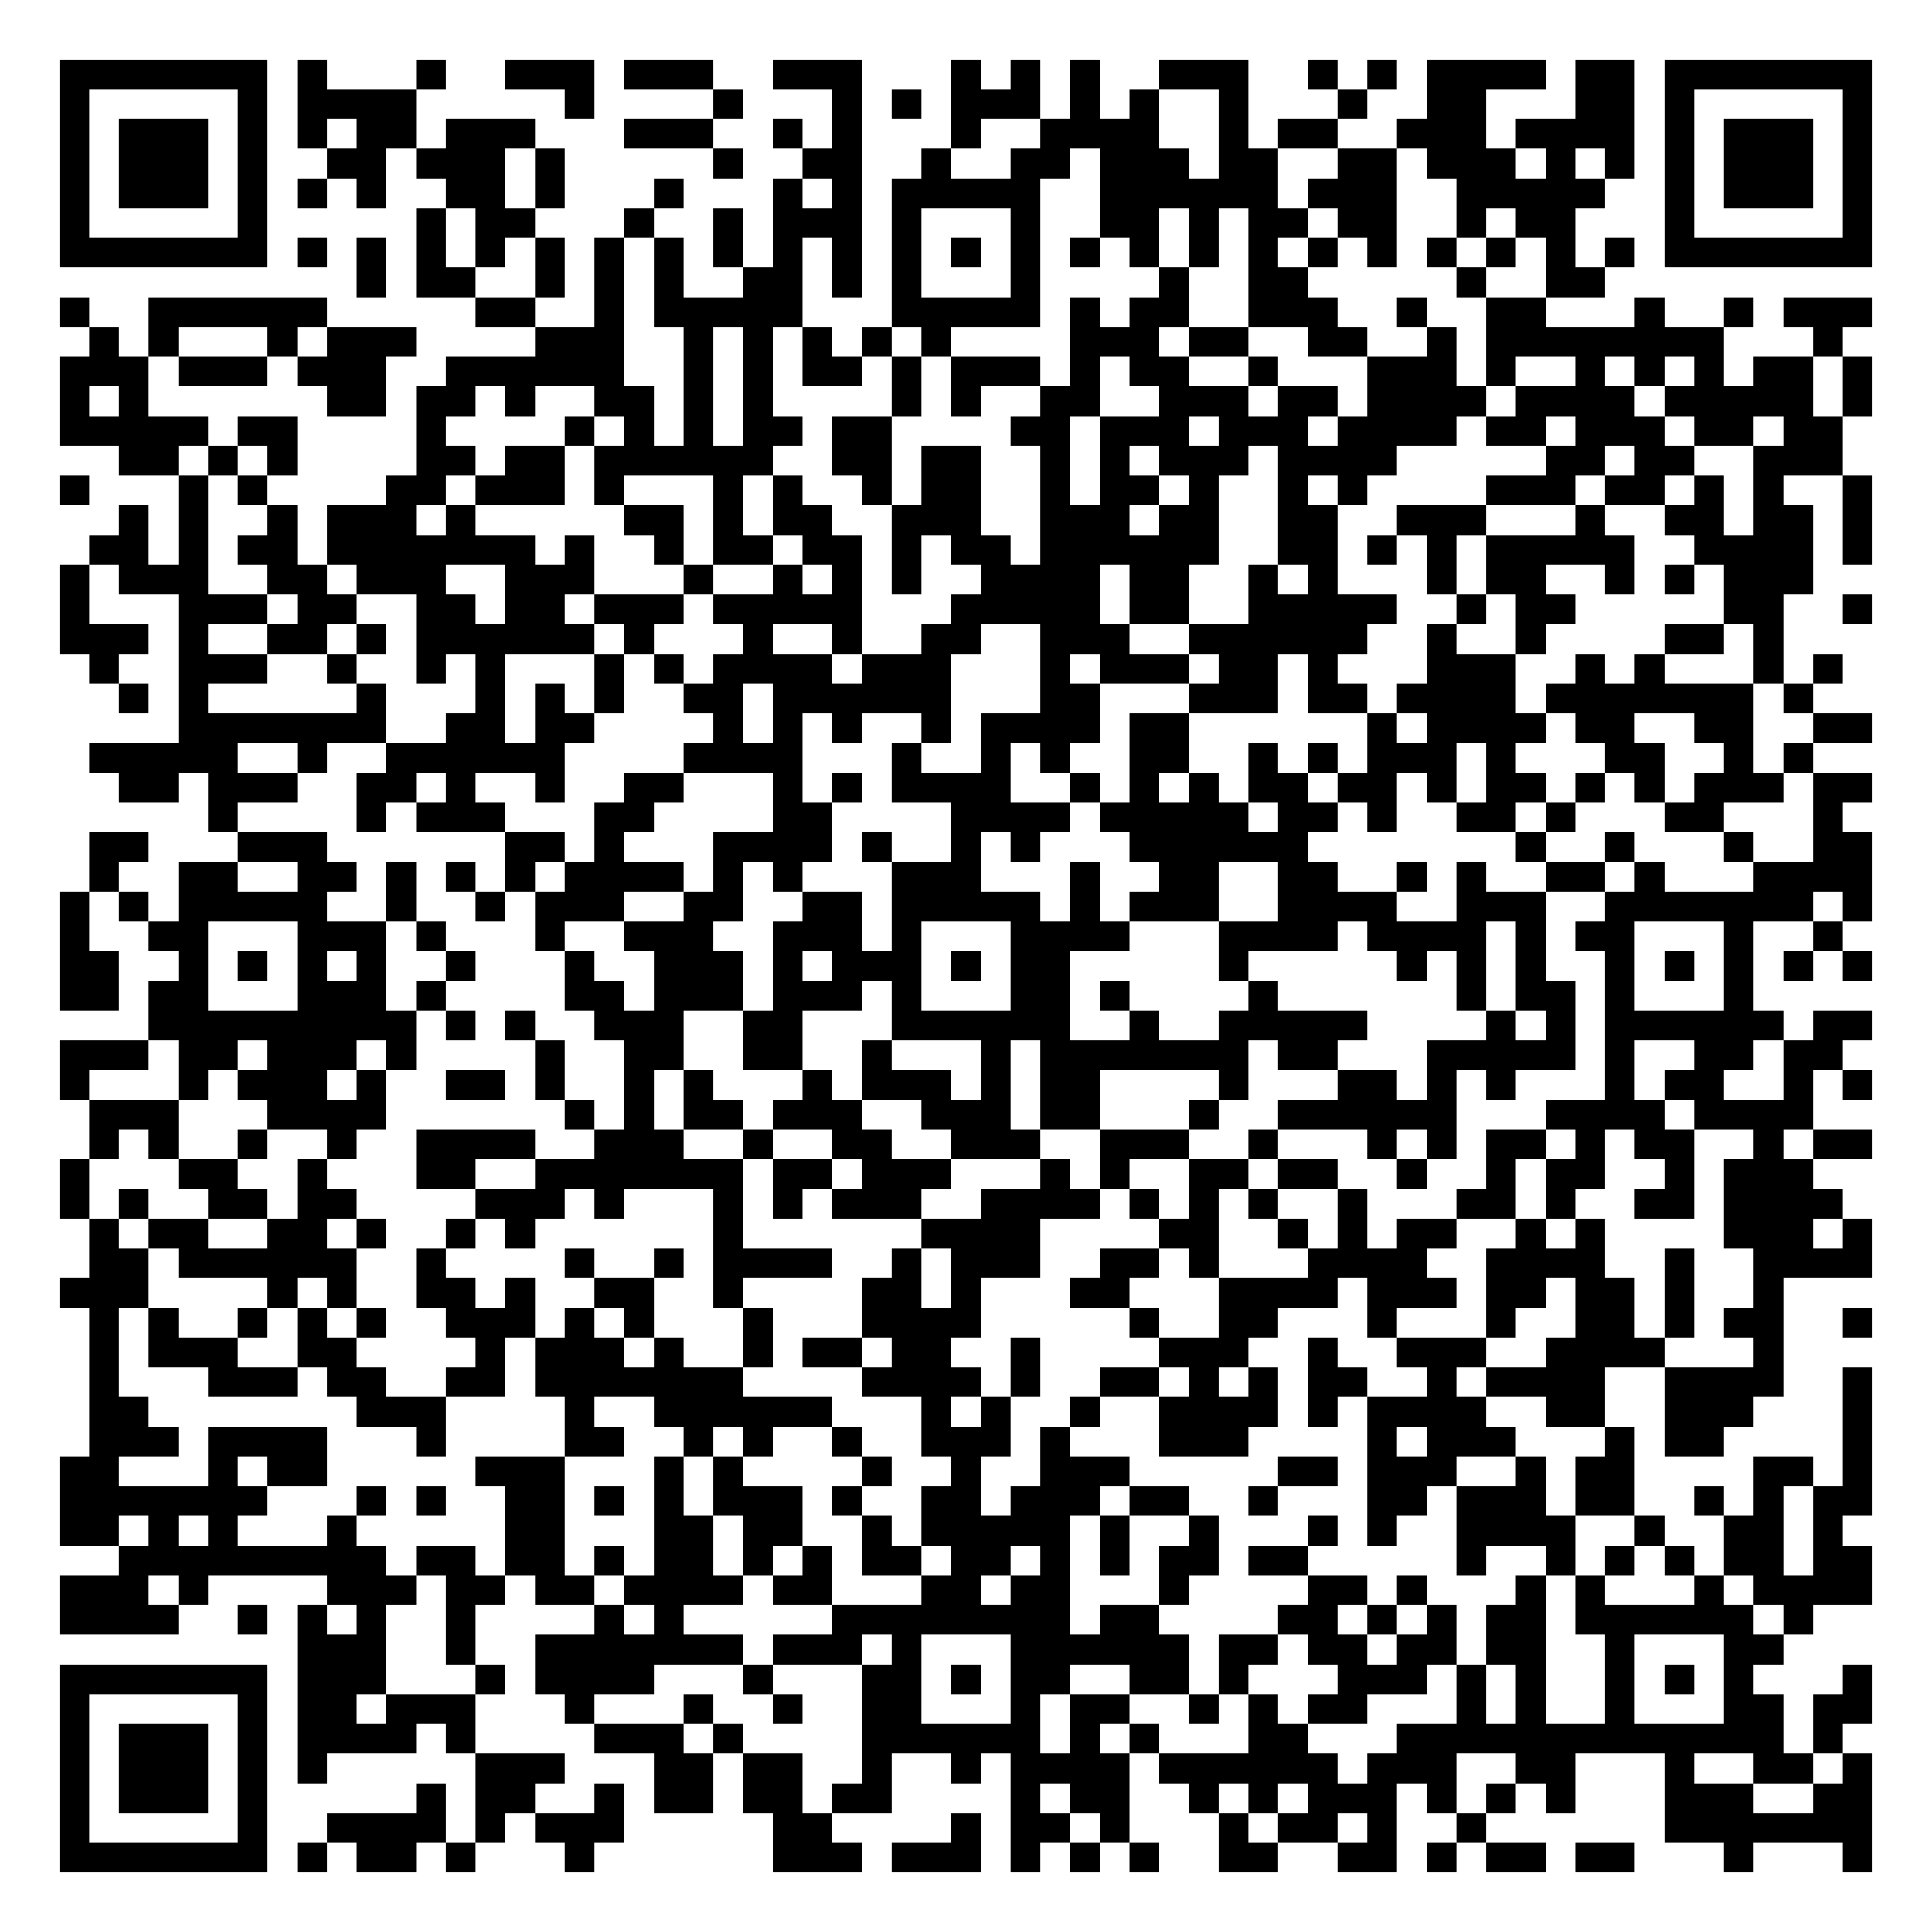
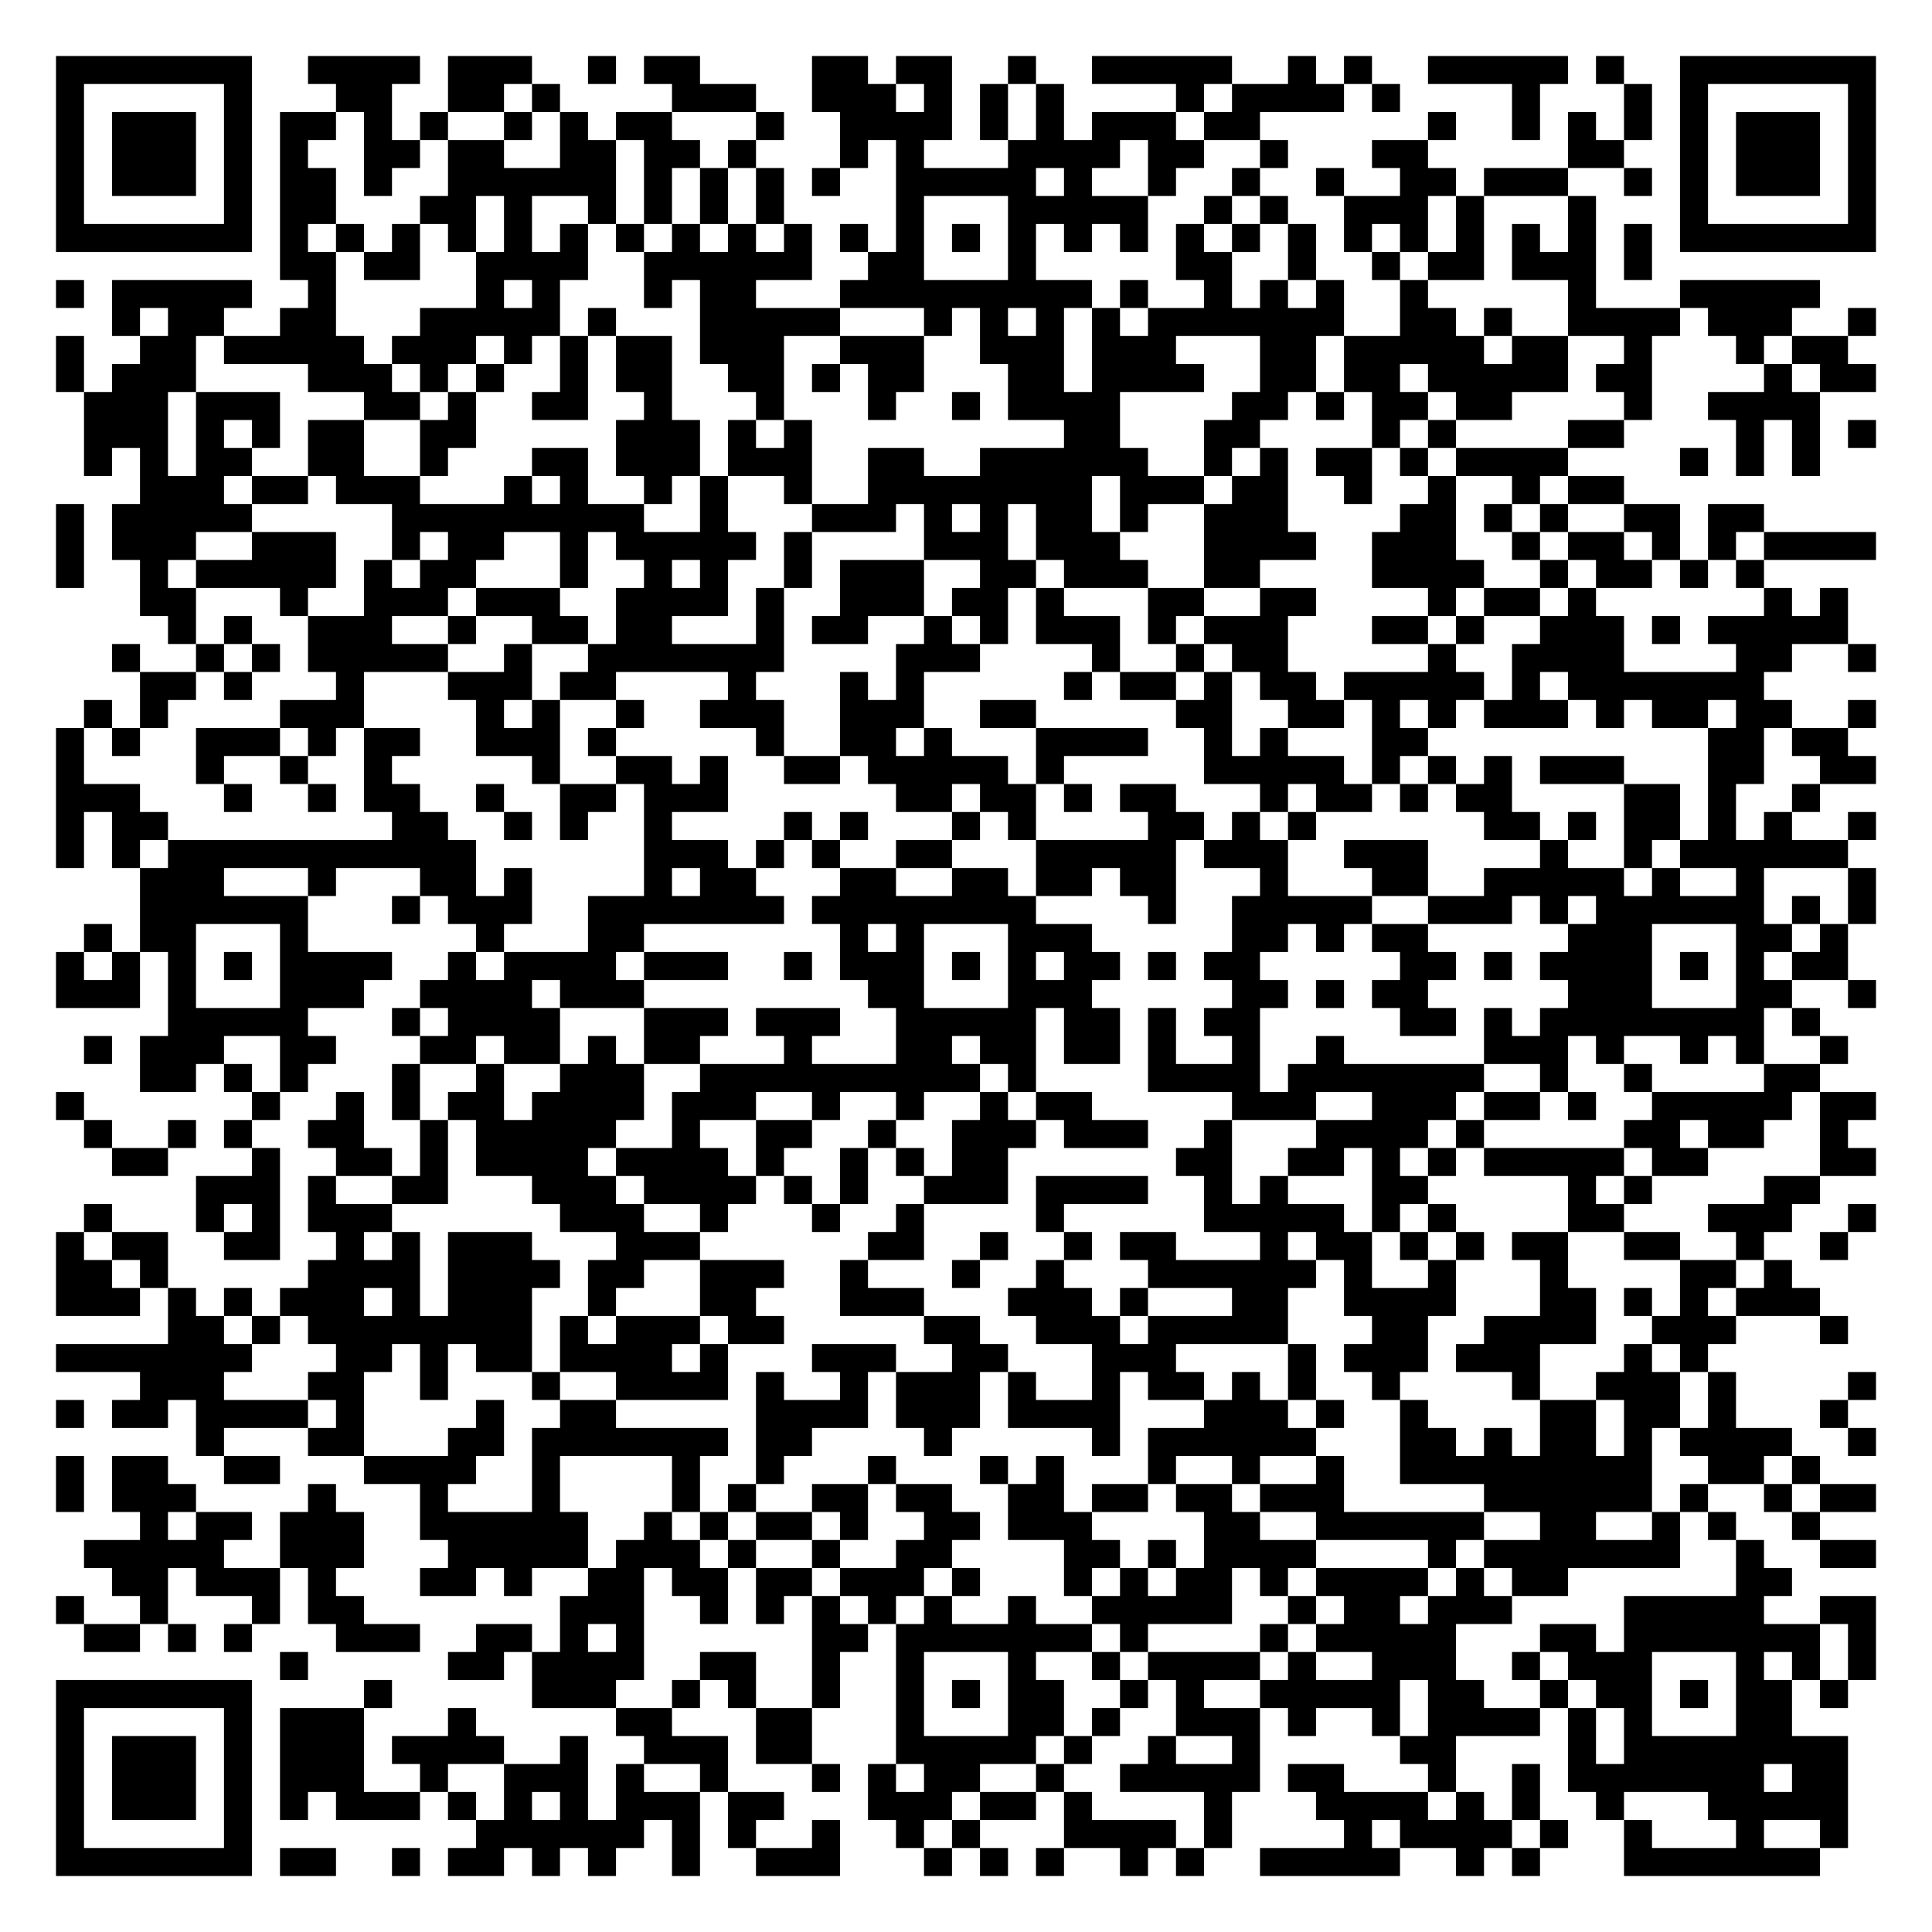
- <svg xmlns="http://www.w3.org/2000/svg" width="260" height="260" class="segno">
+ <svg xmlns="http://www.w3.org/2000/svg" width="276" height="276" class="segno">
  <g transform="scale(4)">
-     <path fill="#fff" d="M0 0h65v65h-65z" />
-     <path class="qrline" stroke="#000" d="M2 2.5h7m1 0h1m3 0h1m2 0h3m1 0h3m2 0h3m3 0h1m1 0h1m1 0h1m2 0h3m2 0h1m1 0h1m1 0h4m1 0h2m1 0h7m-61 1h1m5 0h1m1 0h4m5 0h1m4 0h1m3 0h1m1 0h1m1 0h3m1 0h1m1 0h1m2 0h1m3 0h1m2 0h2m3 0h2m1 0h1m5 0h1m-61 1h1m1 0h3m1 0h1m1 0h1m1 0h2m1 0h3m3 0h3m2 0h1m1 0h1m3 0h1m2 0h4m2 0h1m1 0h2m2 0h3m1 0h4m1 0h1m1 0h3m1 0h1m-61 1h1m1 0h3m1 0h1m2 0h2m1 0h3m1 0h1m5 0h1m2 0h2m2 0h1m2 0h2m1 0h3m1 0h2m2 0h2m1 0h3m1 0h1m1 0h1m1 0h1m1 0h3m1 0h1m-61 1h1m1 0h3m1 0h1m1 0h1m1 0h1m2 0h2m1 0h1m3 0h1m3 0h1m1 0h1m1 0h5m2 0h6m1 0h3m2 0h5m2 0h1m1 0h3m1 0h1m-61 1h1m5 0h1m5 0h1m1 0h2m3 0h1m2 0h1m1 0h3m1 0h1m3 0h1m2 0h2m1 0h1m1 0h2m1 0h2m2 0h1m1 0h2m3 0h1m5 0h1m-61 1h7m1 0h1m1 0h1m1 0h1m1 0h1m1 0h1m1 0h1m1 0h1m1 0h1m1 0h1m1 0h1m1 0h1m1 0h1m1 0h1m1 0h1m1 0h1m1 0h1m1 0h1m1 0h1m1 0h1m1 0h1m1 0h1m1 0h1m1 0h1m1 0h7m-51 1h1m1 0h2m2 0h1m1 0h1m1 0h1m2 0h2m1 0h1m1 0h1m3 0h1m4 0h1m2 0h2m5 0h1m2 0h2m-52 1h1m2 0h6m5 0h2m2 0h1m1 0h5m3 0h5m1 0h1m1 0h2m2 0h3m2 0h1m2 0h2m3 0h1m2 0h1m1 0h3m-60 1h1m1 0h1m3 0h1m1 0h3m4 0h3m2 0h1m1 0h1m1 0h1m1 0h1m1 0h1m4 0h3m1 0h2m2 0h2m2 0h1m1 0h8m3 0h1m-60 1h3m1 0h3m1 0h3m2 0h6m2 0h1m1 0h1m1 0h2m1 0h1m1 0h3m1 0h1m1 0h2m2 0h1m3 0h3m1 0h1m2 0h1m1 0h1m1 0h1m1 0h2m1 0h1m-61 1h1m1 0h1m6 0h2m1 0h2m1 0h1m2 0h2m1 0h1m1 0h1m4 0h1m1 0h1m2 0h2m2 0h3m1 0h2m1 0h4m1 0h4m1 0h5m1 0h1m-61 1h5m1 0h2m4 0h1m4 0h1m1 0h1m1 0h1m1 0h2m1 0h2m4 0h2m1 0h3m1 0h3m1 0h4m1 0h2m1 0h3m1 0h2m1 0h2m-58 1h2m1 0h1m1 0h1m4 0h2m1 0h2m1 0h6m2 0h2m1 0h2m2 0h1m1 0h1m1 0h3m1 0h4m5 0h2m1 0h2m2 0h3m-60 1h1m3 0h1m1 0h1m4 0h2m1 0h3m1 0h1m3 0h1m1 0h1m2 0h1m1 0h2m2 0h1m1 0h2m1 0h1m2 0h1m1 0h1m4 0h3m1 0h2m1 0h1m1 0h1m2 0h1m-59 1h1m1 0h1m2 0h1m1 0h3m1 0h1m5 0h2m1 0h1m1 0h2m2 0h3m2 0h3m1 0h2m2 0h2m2 0h3m3 0h1m2 0h2m1 0h2m1 0h1m-60 1h2m1 0h1m1 0h2m1 0h7m1 0h1m2 0h1m1 0h2m1 0h2m1 0h1m1 0h2m1 0h6m2 0h2m1 0h1m1 0h1m1 0h5m2 0h4m1 0h1m-61 1h1m1 0h3m2 0h2m1 0h3m2 0h3m3 0h1m2 0h1m1 0h1m1 0h1m2 0h4m1 0h2m2 0h1m1 0h1m3 0h1m1 0h2m2 0h1m1 0h1m1 0h3m-59 1h1m3 0h3m1 0h2m2 0h2m1 0h2m1 0h3m1 0h5m3 0h5m1 0h2m2 0h5m2 0h1m1 0h2m5 0h2m2 0h1m-61 1h3m1 0h1m2 0h2m1 0h1m1 0h6m1 0h1m3 0h1m2 0h1m2 0h2m2 0h3m2 0h6m2 0h1m2 0h1m4 0h2m1 0h1m-57 1h1m2 0h3m2 0h1m2 0h1m1 0h1m3 0h1m1 0h1m1 0h4m1 0h3m3 0h1m1 0h3m1 0h2m1 0h1m3 0h3m2 0h1m1 0h1m3 0h1m1 0h1m-58 1h1m1 0h1m5 0h1m3 0h1m1 0h1m1 0h1m2 0h2m1 0h6m3 0h2m3 0h3m1 0h2m1 0h4m1 0h7m1 0h1m-55 1h7m2 0h2m1 0h2m4 0h1m1 0h1m1 0h1m2 0h1m1 0h4m1 0h2m6 0h1m1 0h4m1 0h2m2 0h2m2 0h2m-60 1h5m2 0h1m2 0h6m4 0h4m3 0h1m2 0h1m1 0h1m2 0h2m2 0h1m1 0h1m1 0h3m1 0h1m3 0h2m2 0h1m1 0h1m-57 1h2m1 0h3m2 0h2m1 0h1m2 0h1m2 0h2m3 0h1m1 0h1m1 0h4m2 0h1m1 0h1m1 0h1m1 0h2m1 0h2m1 0h1m1 0h2m1 0h1m1 0h1m1 0h3m1 0h2m-56 1h1m4 0h1m1 0h3m3 0h2m4 0h2m4 0h4m1 0h5m1 0h2m1 0h1m2 0h2m1 0h1m3 0h2m3 0h1m-59 1h2m3 0h3m6 0h2m1 0h1m3 0h4m1 0h1m2 0h1m1 0h1m3 0h6m7 0h1m2 0h1m3 0h1m2 0h2m-60 1h1m2 0h2m2 0h2m1 0h1m1 0h1m1 0h1m1 0h4m1 0h1m1 0h1m3 0h3m3 0h1m2 0h2m2 0h2m2 0h1m1 0h1m2 0h2m1 0h1m3 0h4m-61 1h1m1 0h1m1 0h5m2 0h1m2 0h1m1 0h3m2 0h2m2 0h2m1 0h5m1 0h1m1 0h3m2 0h4m2 0h3m2 0h7m1 0h1m-61 1h1m2 0h2m3 0h3m1 0h1m3 0h1m2 0h3m2 0h3m1 0h1m3 0h4m3 0h4m1 0h4m1 0h1m1 0h2m3 0h1m2 0h1m-60 1h2m2 0h1m1 0h1m1 0h1m1 0h1m2 0h1m3 0h1m2 0h3m1 0h1m1 0h3m1 0h1m1 0h2m5 0h1m5 0h1m1 0h1m1 0h1m2 0h1m1 0h1m1 0h1m1 0h1m1 0h1m-61 1h2m1 0h2m3 0h3m1 0h1m4 0h2m1 0h3m1 0h3m1 0h1m3 0h2m1 0h1m4 0h1m6 0h1m1 0h2m1 0h1m3 0h1m-54 1h9m1 0h1m1 0h1m2 0h3m2 0h2m3 0h6m2 0h1m2 0h5m4 0h1m1 0h1m1 0h6m1 0h2m-61 1h3m1 0h2m1 0h3m1 0h1m4 0h1m2 0h2m2 0h2m2 0h1m3 0h1m1 0h7m1 0h2m3 0h5m1 0h1m2 0h2m1 0h2m-60 1h1m3 0h1m1 0h3m1 0h1m2 0h2m1 0h1m2 0h1m1 0h1m3 0h1m1 0h3m1 0h1m1 0h2m4 0h1m3 0h2m1 0h1m1 0h1m3 0h1m1 0h2m2 0h1m1 0h1m-60 1h3m3 0h4m6 0h1m1 0h1m1 0h2m1 0h3m2 0h3m1 0h2m3 0h1m2 0h6m3 0h4m1 0h4m-58 1h1m1 0h1m2 0h1m2 0h1m2 0h4m2 0h3m2 0h1m2 0h2m2 0h3m2 0h3m2 0h1m3 0h1m1 0h1m1 0h2m1 0h1m1 0h2m2 0h1m1 0h2m-61 1h1m3 0h2m2 0h1m3 0h2m2 0h7m1 0h2m1 0h3m3 0h1m1 0h1m2 0h2m1 0h2m2 0h1m2 0h1m1 0h2m2 0h1m1 0h3m-59 1h1m1 0h1m2 0h2m1 0h2m4 0h3m1 0h1m3 0h1m1 0h1m1 0h3m2 0h4m1 0h1m1 0h1m1 0h1m2 0h1m3 0h2m1 0h1m2 0h2m1 0h4m-59 1h1m1 0h2m2 0h2m1 0h1m2 0h1m1 0h1m6 0h1m6 0h4m4 0h2m2 0h1m1 0h1m1 0h2m2 0h1m1 0h1m4 0h3m1 0h1m-60 1h2m1 0h6m2 0h1m4 0h1m2 0h1m1 0h4m2 0h1m1 0h3m2 0h2m1 0h1m3 0h4m2 0h4m2 0h1m2 0h4m-61 1h3m4 0h1m1 0h1m2 0h2m1 0h1m2 0h2m2 0h1m4 0h2m1 0h1m3 0h2m3 0h4m1 0h3m1 0h2m1 0h2m1 0h1m2 0h1m-57 1h1m1 0h1m2 0h1m1 0h1m1 0h1m2 0h3m1 0h1m1 0h1m3 0h1m3 0h4m5 0h1m2 0h2m3 0h1m3 0h1m2 0h2m1 0h1m1 0h2m2 0h1m-60 1h1m1 0h3m2 0h2m4 0h1m1 0h3m1 0h1m2 0h1m1 0h2m1 0h2m2 0h1m4 0h3m2 0h1m2 0h3m2 0h4m3 0h1m-57 1h1m3 0h3m1 0h2m2 0h2m1 0h7m4 0h4m1 0h1m2 0h2m1 0h1m1 0h1m1 0h2m2 0h1m1 0h4m2 0h4m2 0h1m-60 1h2m7 0h3m4 0h1m2 0h6m3 0h1m1 0h1m2 0h1m2 0h4m1 0h1m1 0h4m2 0h2m2 0h3m3 0h1m-60 1h3m1 0h4m3 0h1m4 0h2m2 0h1m1 0h1m2 0h1m2 0h3m1 0h1m3 0h3m4 0h1m1 0h3m3 0h1m1 0h2m4 0h1m-61 1h2m3 0h1m1 0h2m5 0h3m3 0h1m1 0h1m4 0h1m2 0h1m2 0h3m5 0h2m1 0h3m2 0h1m1 0h2m4 0h2m1 0h1m-61 1h7m3 0h1m1 0h1m2 0h2m1 0h1m1 0h1m1 0h3m1 0h1m2 0h2m1 0h3m1 0h2m2 0h1m3 0h2m1 0h3m1 0h2m2 0h1m1 0h1m1 0h2m-61 1h2m1 0h1m1 0h1m3 0h1m5 0h2m3 0h2m1 0h2m2 0h1m1 0h5m1 0h1m2 0h1m3 0h1m1 0h1m2 0h4m2 0h1m2 0h2m1 0h1m-58 1h9m1 0h2m1 0h2m1 0h1m1 0h2m1 0h1m1 0h1m1 0h2m1 0h2m1 0h1m1 0h1m1 0h2m1 0h2m5 0h1m2 0h1m1 0h1m1 0h1m1 0h2m1 0h2m-61 1h3m1 0h1m4 0h3m1 0h2m1 0h2m1 0h4m1 0h2m3 0h2m1 0h2m3 0h1m4 0h2m1 0h1m3 0h1m1 0h1m3 0h1m1 0h4m-61 1h4m2 0h1m1 0h1m1 0h1m2 0h1m4 0h1m1 0h1m5 0h8m1 0h2m4 0h2m1 0h1m1 0h1m1 0h2m1 0h6m1 0h1m-51 1h3m2 0h1m2 0h7m1 0h3m1 0h1m3 0h6m1 0h2m1 0h2m1 0h2m1 0h2m2 0h1m3 0h2m-58 1h7m1 0h3m3 0h1m1 0h4m3 0h1m3 0h2m1 0h1m1 0h2m2 0h2m1 0h1m3 0h3m1 0h1m1 0h1m2 0h1m1 0h1m1 0h1m3 0h1m-61 1h1m5 0h1m1 0h2m1 0h3m3 0h1m3 0h1m2 0h1m2 0h2m3 0h1m1 0h2m2 0h1m1 0h1m1 0h2m3 0h1m1 0h1m2 0h1m3 0h2m1 0h2m-61 1h1m1 0h3m1 0h1m1 0h4m1 0h1m4 0h3m1 0h1m4 0h6m1 0h1m1 0h1m3 0h2m3 0h13m1 0h1m-60 1h1m1 0h3m1 0h1m1 0h1m5 0h3m3 0h2m1 0h2m2 0h1m2 0h1m1 0h4m1 0h6m1 0h3m2 0h2m3 0h1m2 0h2m1 0h1m-61 1h1m1 0h3m1 0h1m5 0h1m1 0h2m2 0h1m1 0h2m1 0h2m1 0h2m4 0h1m1 0h2m2 0h1m1 0h1m1 0h3m1 0h1m1 0h1m1 0h1m3 0h3m2 0h2m-61 1h1m5 0h1m2 0h4m1 0h1m1 0h3m5 0h2m4 0h1m1 0h2m1 0h1m3 0h1m1 0h2m1 0h1m2 0h1m6 0h7m-61 1h7m1 0h1m1 0h2m1 0h1m3 0h1m6 0h3m1 0h3m1 0h1m1 0h1m1 0h1m2 0h2m2 0h2m1 0h1m1 0h2m1 0h2m3 0h1m3 0h1" />
+     <path fill="#fff" d="M0 0h69v69h-69z" />
+     <path class="qrline" stroke="#000" d="M2 2.5h7m2 0h4m1 0h3m2 0h1m1 0h2m4 0h2m1 0h2m2 0h1m2 0h5m2 0h1m1 0h1m2 0h5m1 0h1m2 0h7m-65 1h1m5 0h1m3 0h2m2 0h2m1 0h1m4 0h3m2 0h3m1 0h1m1 0h1m1 0h1m4 0h1m1 0h4m1 0h1m4 0h1m3 0h1m1 0h1m5 0h1m-65 1h1m1 0h3m1 0h1m1 0h2m1 0h1m1 0h1m2 0h1m1 0h1m1 0h2m3 0h1m2 0h4m1 0h1m1 0h1m1 0h3m1 0h2m6 0h1m2 0h1m1 0h1m1 0h1m1 0h1m1 0h3m1 0h1m-65 1h1m1 0h3m1 0h1m1 0h1m2 0h2m1 0h2m2 0h2m1 0h2m1 0h1m3 0h1m1 0h1m3 0h4m1 0h2m2 0h1m3 0h2m5 0h2m2 0h1m1 0h3m1 0h1m-65 1h1m1 0h3m1 0h1m1 0h2m1 0h1m2 0h6m1 0h1m1 0h1m1 0h1m1 0h1m2 0h5m1 0h1m2 0h1m2 0h1m2 0h1m2 0h2m1 0h3m2 0h1m1 0h1m1 0h3m1 0h1m-65 1h1m5 0h1m1 0h2m3 0h2m1 0h1m2 0h1m1 0h1m1 0h1m1 0h1m4 0h1m3 0h5m2 0h1m1 0h1m2 0h3m1 0h1m3 0h1m3 0h1m5 0h1m-65 1h7m1 0h1m1 0h1m1 0h1m1 0h1m1 0h1m1 0h1m1 0h1m1 0h1m1 0h1m1 0h1m1 0h1m1 0h1m1 0h1m1 0h1m1 0h1m1 0h1m1 0h1m1 0h1m1 0h1m1 0h1m1 0h1m1 0h1m1 0h1m1 0h1m1 0h1m1 0h7m-57 1h2m1 0h2m2 0h4m2 0h6m2 0h2m3 0h1m5 0h2m2 0h1m2 0h1m1 0h2m1 0h3m1 0h1m-57 1h1m1 0h5m2 0h1m5 0h1m1 0h1m3 0h1m1 0h2m3 0h9m1 0h1m2 0h1m1 0h1m1 0h1m2 0h1m5 0h1m3 0h5m-61 1h1m1 0h2m2 0h2m3 0h5m1 0h1m3 0h5m3 0h1m1 0h1m1 0h1m1 0h1m1 0h7m2 0h2m1 0h1m2 0h4m1 0h3m2 0h1m-65 1h1m2 0h2m1 0h5m1 0h3m1 0h1m1 0h1m1 0h2m1 0h3m2 0h3m2 0h3m1 0h3m3 0h2m1 0h5m1 0h2m2 0h1m3 0h1m1 0h2m-64 1h1m1 0h3m4 0h3m1 0h1m1 0h1m2 0h1m1 0h2m2 0h2m1 0h1m1 0h2m3 0h2m1 0h4m2 0h2m1 0h2m1 0h5m1 0h2m4 0h1m1 0h2m-64 1h3m1 0h3m3 0h2m1 0h1m2 0h2m2 0h1m3 0h1m3 0h1m2 0h1m1 0h4m4 0h2m1 0h1m1 0h2m1 0h2m4 0h1m2 0h4m-62 1h3m1 0h1m1 0h1m1 0h2m2 0h2m5 0h3m1 0h1m1 0h1m9 0h2m3 0h2m4 0h1m1 0h1m4 0h2m4 0h1m1 0h1m1 0h1m-64 1h1m1 0h1m1 0h2m2 0h2m2 0h1m3 0h2m1 0h3m1 0h3m2 0h2m2 0h6m2 0h1m1 0h1m1 0h2m1 0h1m1 0h4m4 0h1m1 0h1m1 0h1m-60 1h3m1 0h2m1 0h3m3 0h1m1 0h1m2 0h1m1 0h1m2 0h1m2 0h8m1 0h3m1 0h2m2 0h1m2 0h1m2 0h1m1 0h2m-56 1h1m1 0h5m5 0h9m2 0h1m3 0h3m1 0h1m1 0h1m1 0h2m1 0h1m2 0h3m4 0h2m1 0h1m1 0h1m2 0h2m1 0h2m-61 1h1m1 0h3m2 0h3m2 0h1m1 0h2m2 0h1m1 0h5m1 0h1m4 0h3m1 0h3m3 0h4m2 0h3m2 0h1m1 0h2m1 0h1m1 0h1m1 0h4m-65 1h1m2 0h1m1 0h5m1 0h1m1 0h2m3 0h1m2 0h1m1 0h1m2 0h1m1 0h3m2 0h2m1 0h3m2 0h2m4 0h4m2 0h1m1 0h2m1 0h1m1 0h1m-58 1h2m3 0h1m2 0h3m1 0h3m2 0h4m1 0h1m2 0h3m1 0h2m1 0h1m3 0h2m2 0h2m4 0h1m1 0h2m1 0h1m6 0h1m1 0h1m-60 1h1m1 0h1m2 0h3m2 0h1m2 0h2m1 0h2m3 0h1m1 0h2m2 0h1m1 0h1m1 0h3m1 0h1m1 0h3m3 0h2m1 0h1m2 0h3m1 0h1m1 0h5m-62 1h1m2 0h1m1 0h1m1 0h5m2 0h1m2 0h7m4 0h3m4 0h1m2 0h1m1 0h2m5 0h1m2 0h4m4 0h2m2 0h1m-62 1h2m1 0h1m3 0h1m3 0h3m1 0h2m4 0h1m3 0h1m1 0h1m5 0h1m1 0h2m1 0h1m1 0h2m1 0h5m1 0h1m1 0h7m-60 1h1m1 0h1m4 0h3m4 0h1m1 0h1m2 0h1m2 0h3m2 0h3m2 0h2m5 0h2m2 0h2m1 0h1m1 0h1m1 0h3m1 0h1m1 0h2m1 0h2m2 0h1m-65 1h1m1 0h1m2 0h3m1 0h1m1 0h2m2 0h3m1 0h1m5 0h1m2 0h2m1 0h1m3 0h4m2 0h1m1 0h1m3 0h2m10 0h2m1 0h2m-64 1h1m4 0h1m2 0h1m2 0h1m5 0h1m2 0h2m1 0h1m2 0h2m1 0h5m1 0h1m5 0h5m1 0h1m1 0h1m1 0h1m1 0h3m3 0h2m2 0h2m-65 1h3m3 0h1m2 0h1m1 0h2m2 0h1m2 0h2m1 0h3m6 0h2m1 0h2m1 0h1m1 0h2m3 0h1m1 0h2m1 0h1m1 0h2m4 0h2m1 0h1m2 0h1m-63 1h1m1 0h2m8 0h2m2 0h1m1 0h1m2 0h1m4 0h1m1 0h1m3 0h1m1 0h1m4 0h2m1 0h1m1 0h1m6 0h2m1 0h1m1 0h2m1 0h1m1 0h1m2 0h1m-65 1h1m1 0h1m1 0h11m6 0h3m1 0h1m1 0h1m2 0h2m3 0h5m1 0h3m2 0h3m4 0h1m2 0h1m1 0h6m-61 1h3m3 0h1m3 0h2m1 0h1m4 0h1m1 0h2m3 0h2m2 0h2m1 0h2m1 0h2m3 0h1m3 0h2m2 0h5m1 0h1m2 0h1m3 0h1m-62 1h6m3 0h1m1 0h3m2 0h7m1 0h8m4 0h1m2 0h5m2 0h3m1 0h1m1 0h6m1 0h1m1 0h1m-64 1h1m1 0h2m3 0h1m6 0h1m3 0h2m7 0h1m1 0h1m3 0h3m5 0h2m1 0h1m1 0h2m5 0h3m3 0h2m1 0h1m-64 1h1m1 0h1m1 0h1m1 0h1m1 0h4m2 0h1m1 0h4m1 0h3m2 0h1m1 0h3m1 0h1m1 0h1m1 0h2m1 0h1m1 0h2m5 0h2m1 0h1m1 0h4m1 0h1m1 0h1m1 0h2m-64 1h3m1 0h1m3 0h3m2 0h4m1 0h3m8 0h2m3 0h3m5 0h2m1 0h1m1 0h2m5 0h3m3 0h2m2 0h1m-61 1h5m3 0h1m1 0h4m3 0h3m1 0h3m2 0h5m1 0h2m1 0h1m1 0h2m5 0h2m1 0h1m1 0h8m1 0h1m-62 1h1m1 0h3m2 0h2m3 0h2m1 0h2m1 0h1m1 0h2m3 0h1m3 0h2m1 0h2m1 0h2m1 0h1m2 0h1m2 0h1m5 0h3m1 0h1m2 0h1m1 0h1m2 0h1m-61 1h2m1 0h1m1 0h1m3 0h1m2 0h1m2 0h3m2 0h10m1 0h1m4 0h4m1 0h7m2 0h1m2 0h1m4 0h2m-63 1h1m6 0h1m2 0h1m1 0h1m1 0h2m1 0h4m1 0h3m2 0h1m2 0h1m2 0h1m1 0h2m5 0h3m2 0h3m1 0h2m1 0h1m2 0h5m1 0h2m-64 1h1m2 0h1m1 0h1m2 0h2m2 0h1m1 0h5m2 0h1m2 0h2m2 0h1m2 0h3m1 0h3m2 0h1m3 0h4m1 0h1m5 0h2m1 0h2m2 0h1m-62 1h2m3 0h1m2 0h2m1 0h1m1 0h4m1 0h4m1 0h1m2 0h1m1 0h1m1 0h2m6 0h2m2 0h2m1 0h1m1 0h1m1 0h5m1 0h2m4 0h2m-60 1h3m1 0h1m2 0h2m3 0h3m1 0h4m1 0h1m1 0h1m2 0h3m1 0h4m2 0h1m1 0h1m3 0h2m5 0h1m1 0h1m4 0h2m-62 1h1m3 0h1m1 0h1m1 0h3m6 0h3m2 0h1m3 0h1m2 0h1m4 0h1m5 0h5m1 0h1m1 0h1m4 0h2m3 0h3m2 0h1m-65 1h1m1 0h2m2 0h2m2 0h1m1 0h1m1 0h3m3 0h3m6 0h2m2 0h1m2 0h1m1 0h2m3 0h1m1 0h2m1 0h1m1 0h1m1 0h2m2 0h2m2 0h1m2 0h1m-64 1h2m1 0h1m5 0h4m1 0h4m1 0h2m2 0h3m2 0h1m3 0h1m2 0h1m3 0h6m1 0h1m2 0h1m3 0h1m4 0h2m1 0h1m-62 1h3m1 0h1m1 0h1m1 0h3m1 0h1m1 0h3m2 0h1m3 0h2m3 0h3m3 0h3m1 0h1m3 0h2m2 0h4m3 0h2m1 0h1m1 0h1m1 0h3m-59 1h2m1 0h1m1 0h8m1 0h1m1 0h3m1 0h2m5 0h2m2 0h3m1 0h5m3 0h2m2 0h4m2 0h3m3 0h1m-64 1h7m3 0h2m1 0h1m1 0h2m1 0h4m1 0h1m3 0h3m2 0h2m3 0h3m4 0h1m1 0h3m1 0h3m3 0h1m1 0h1m-56 1h3m3 0h2m2 0h1m3 0h1m2 0h4m1 0h1m2 0h1m1 0h3m1 0h1m2 0h1m1 0h2m1 0h1m1 0h1m2 0h1m4 0h1m2 0h3m1 0h1m4 0h1m-65 1h1m1 0h2m1 0h4m1 0h1m4 0h1m2 0h2m5 0h4m1 0h3m1 0h4m3 0h3m1 0h1m2 0h1m4 0h2m1 0h2m1 0h1m3 0h1m-59 1h1m3 0h2m3 0h2m1 0h7m1 0h2m4 0h1m5 0h1m1 0h6m3 0h2m1 0h1m1 0h2m1 0h1m1 0h4m2 0h1m-65 1h1m1 0h2m2 0h2m3 0h4m2 0h1m4 0h1m2 0h1m3 0h1m3 0h1m1 0h1m3 0h1m2 0h1m2 0h1m2 0h9m2 0h2m1 0h1m-63 1h1m1 0h3m4 0h1m3 0h1m3 0h1m4 0h1m1 0h1m2 0h2m1 0h2m2 0h2m1 0h2m1 0h2m1 0h3m5 0h6m1 0h1m2 0h1m1 0h2m-62 1h1m1 0h2m1 0h3m2 0h6m2 0h1m1 0h1m1 0h2m1 0h1m2 0h2m1 0h3m4 0h2m2 0h6m2 0h2m2 0h1m1 0h1m2 0h1m-62 1h5m2 0h3m3 0h5m1 0h3m1 0h1m2 0h1m2 0h2m4 0h2m1 0h1m1 0h4m4 0h1m1 0h7m2 0h1m2 0h2m-63 1h2m1 0h3m1 0h1m3 0h2m1 0h1m2 0h2m1 0h2m1 0h2m1 0h3m1 0h1m3 0h1m1 0h1m1 0h2m1 0h1m1 0h4m1 0h1m1 0h2m6 0h2m-62 1h1m2 0h1m3 0h1m1 0h2m7 0h3m2 0h1m1 0h1m1 0h1m1 0h1m1 0h1m2 0h1m2 0h5m2 0h1m1 0h2m1 0h3m4 0h5m2 0h2m-64 1h2m1 0h1m1 0h1m3 0h3m2 0h2m1 0h1m1 0h1m6 0h2m1 0h7m1 0h1m4 0h1m1 0h5m3 0h2m1 0h7m1 0h1m-57 1h1m5 0h2m1 0h4m2 0h2m2 0h1m2 0h1m3 0h1m2 0h1m1 0h4m1 0h1m2 0h3m2 0h1m1 0h3m3 0h1m1 0h1m1 0h1m-65 1h7m4 0h1m5 0h3m2 0h1m1 0h1m2 0h1m2 0h1m1 0h1m1 0h2m2 0h1m1 0h1m2 0h5m1 0h2m2 0h1m1 0h2m1 0h1m1 0h2m1 0h1m-64 1h1m5 0h1m1 0h3m3 0h1m5 0h2m3 0h2m3 0h1m3 0h2m1 0h1m2 0h3m1 0h1m2 0h1m1 0h4m1 0h1m1 0h1m3 0h2m-62 1h1m1 0h3m1 0h1m1 0h3m1 0h4m2 0h1m2 0h3m1 0h2m3 0h5m1 0h1m2 0h1m2 0h1m5 0h2m4 0h1m1 0h8m-64 1h1m1 0h3m1 0h1m1 0h3m2 0h1m2 0h3m1 0h1m2 0h1m3 0h1m1 0h1m1 0h2m2 0h1m2 0h5m1 0h2m3 0h1m2 0h1m1 0h7m1 0h2m-64 1h1m1 0h3m1 0h1m1 0h1m1 0h3m1 0h1m1 0h1m1 0h1m1 0h3m1 0h2m3 0h3m1 0h2m1 0h1m4 0h1m3 0h4m1 0h1m1 0h1m2 0h1m3 0h5m-64 1h1m5 0h1m8 0h6m1 0h1m1 0h1m2 0h1m2 0h1m1 0h1m3 0h4m1 0h1m4 0h1m1 0h4m1 0h1m2 0h1m3 0h1m2 0h1m-64 1h7m1 0h2m2 0h1m1 0h2m1 0h1m1 0h1m2 0h1m2 0h3m3 0h1m1 0h1m1 0h1m2 0h1m1 0h1m2 0h5m2 0h1m1 0h1m3 0h7" />
  </g>
</svg>
